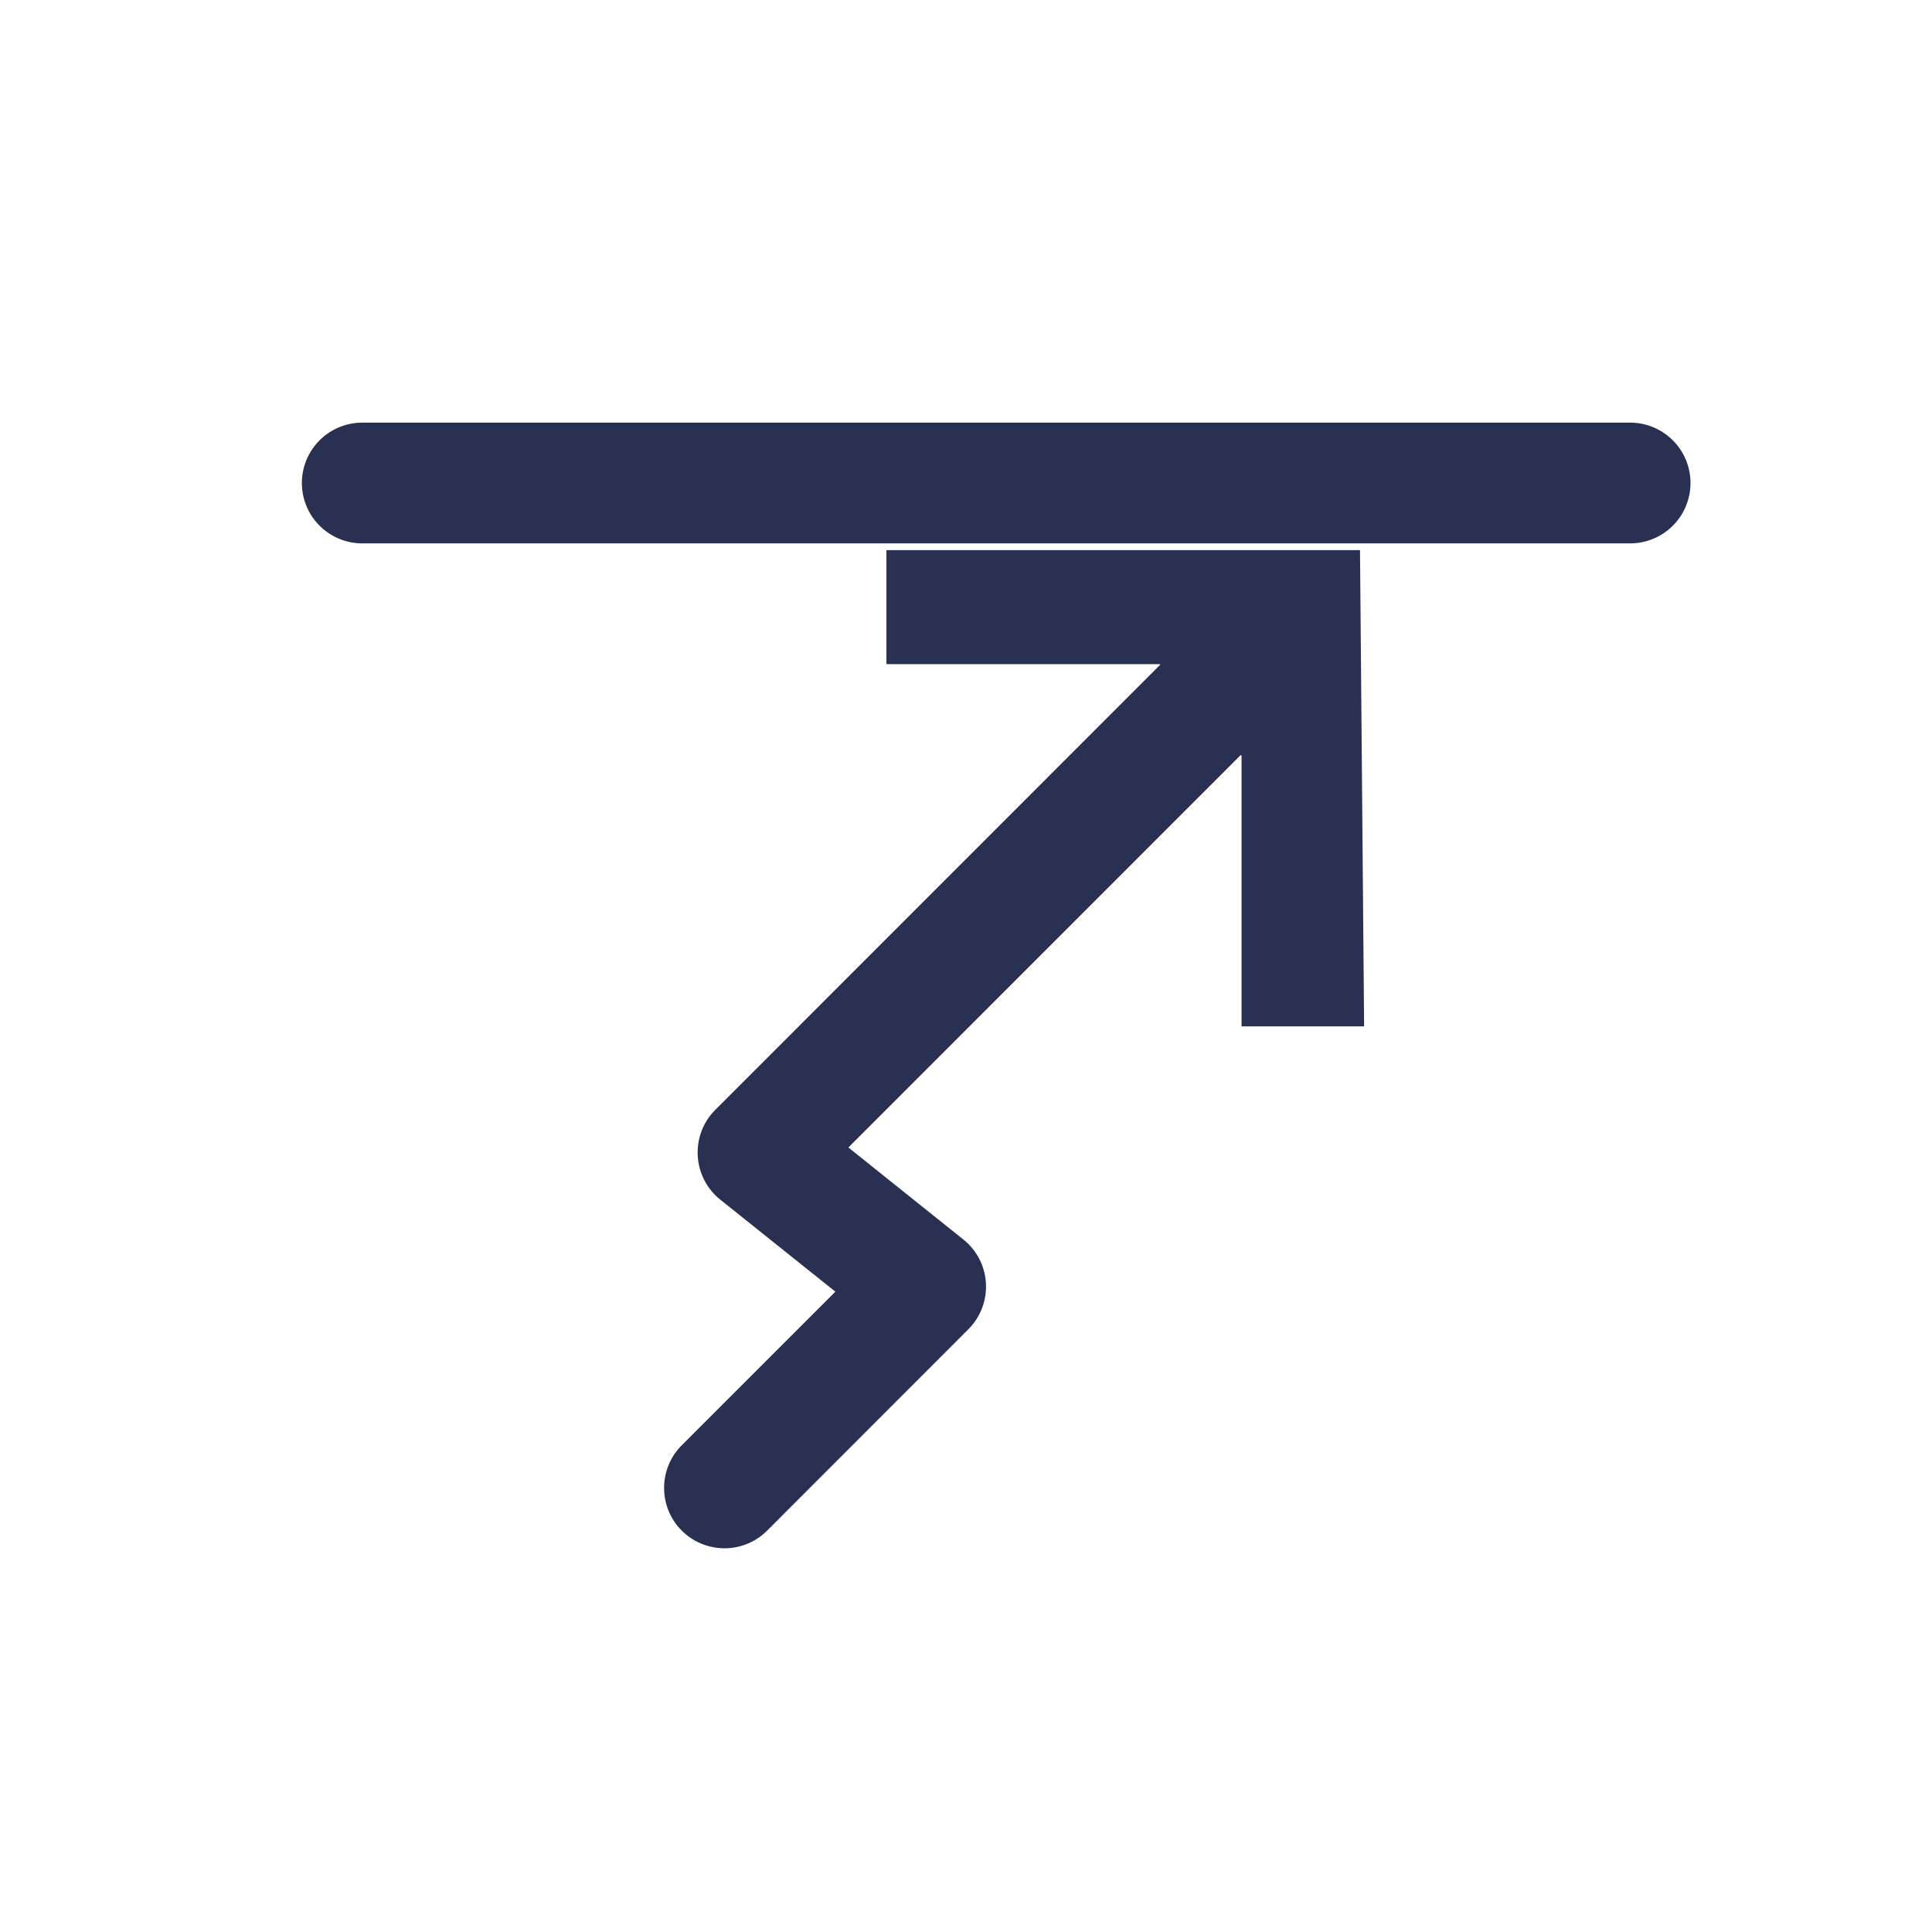
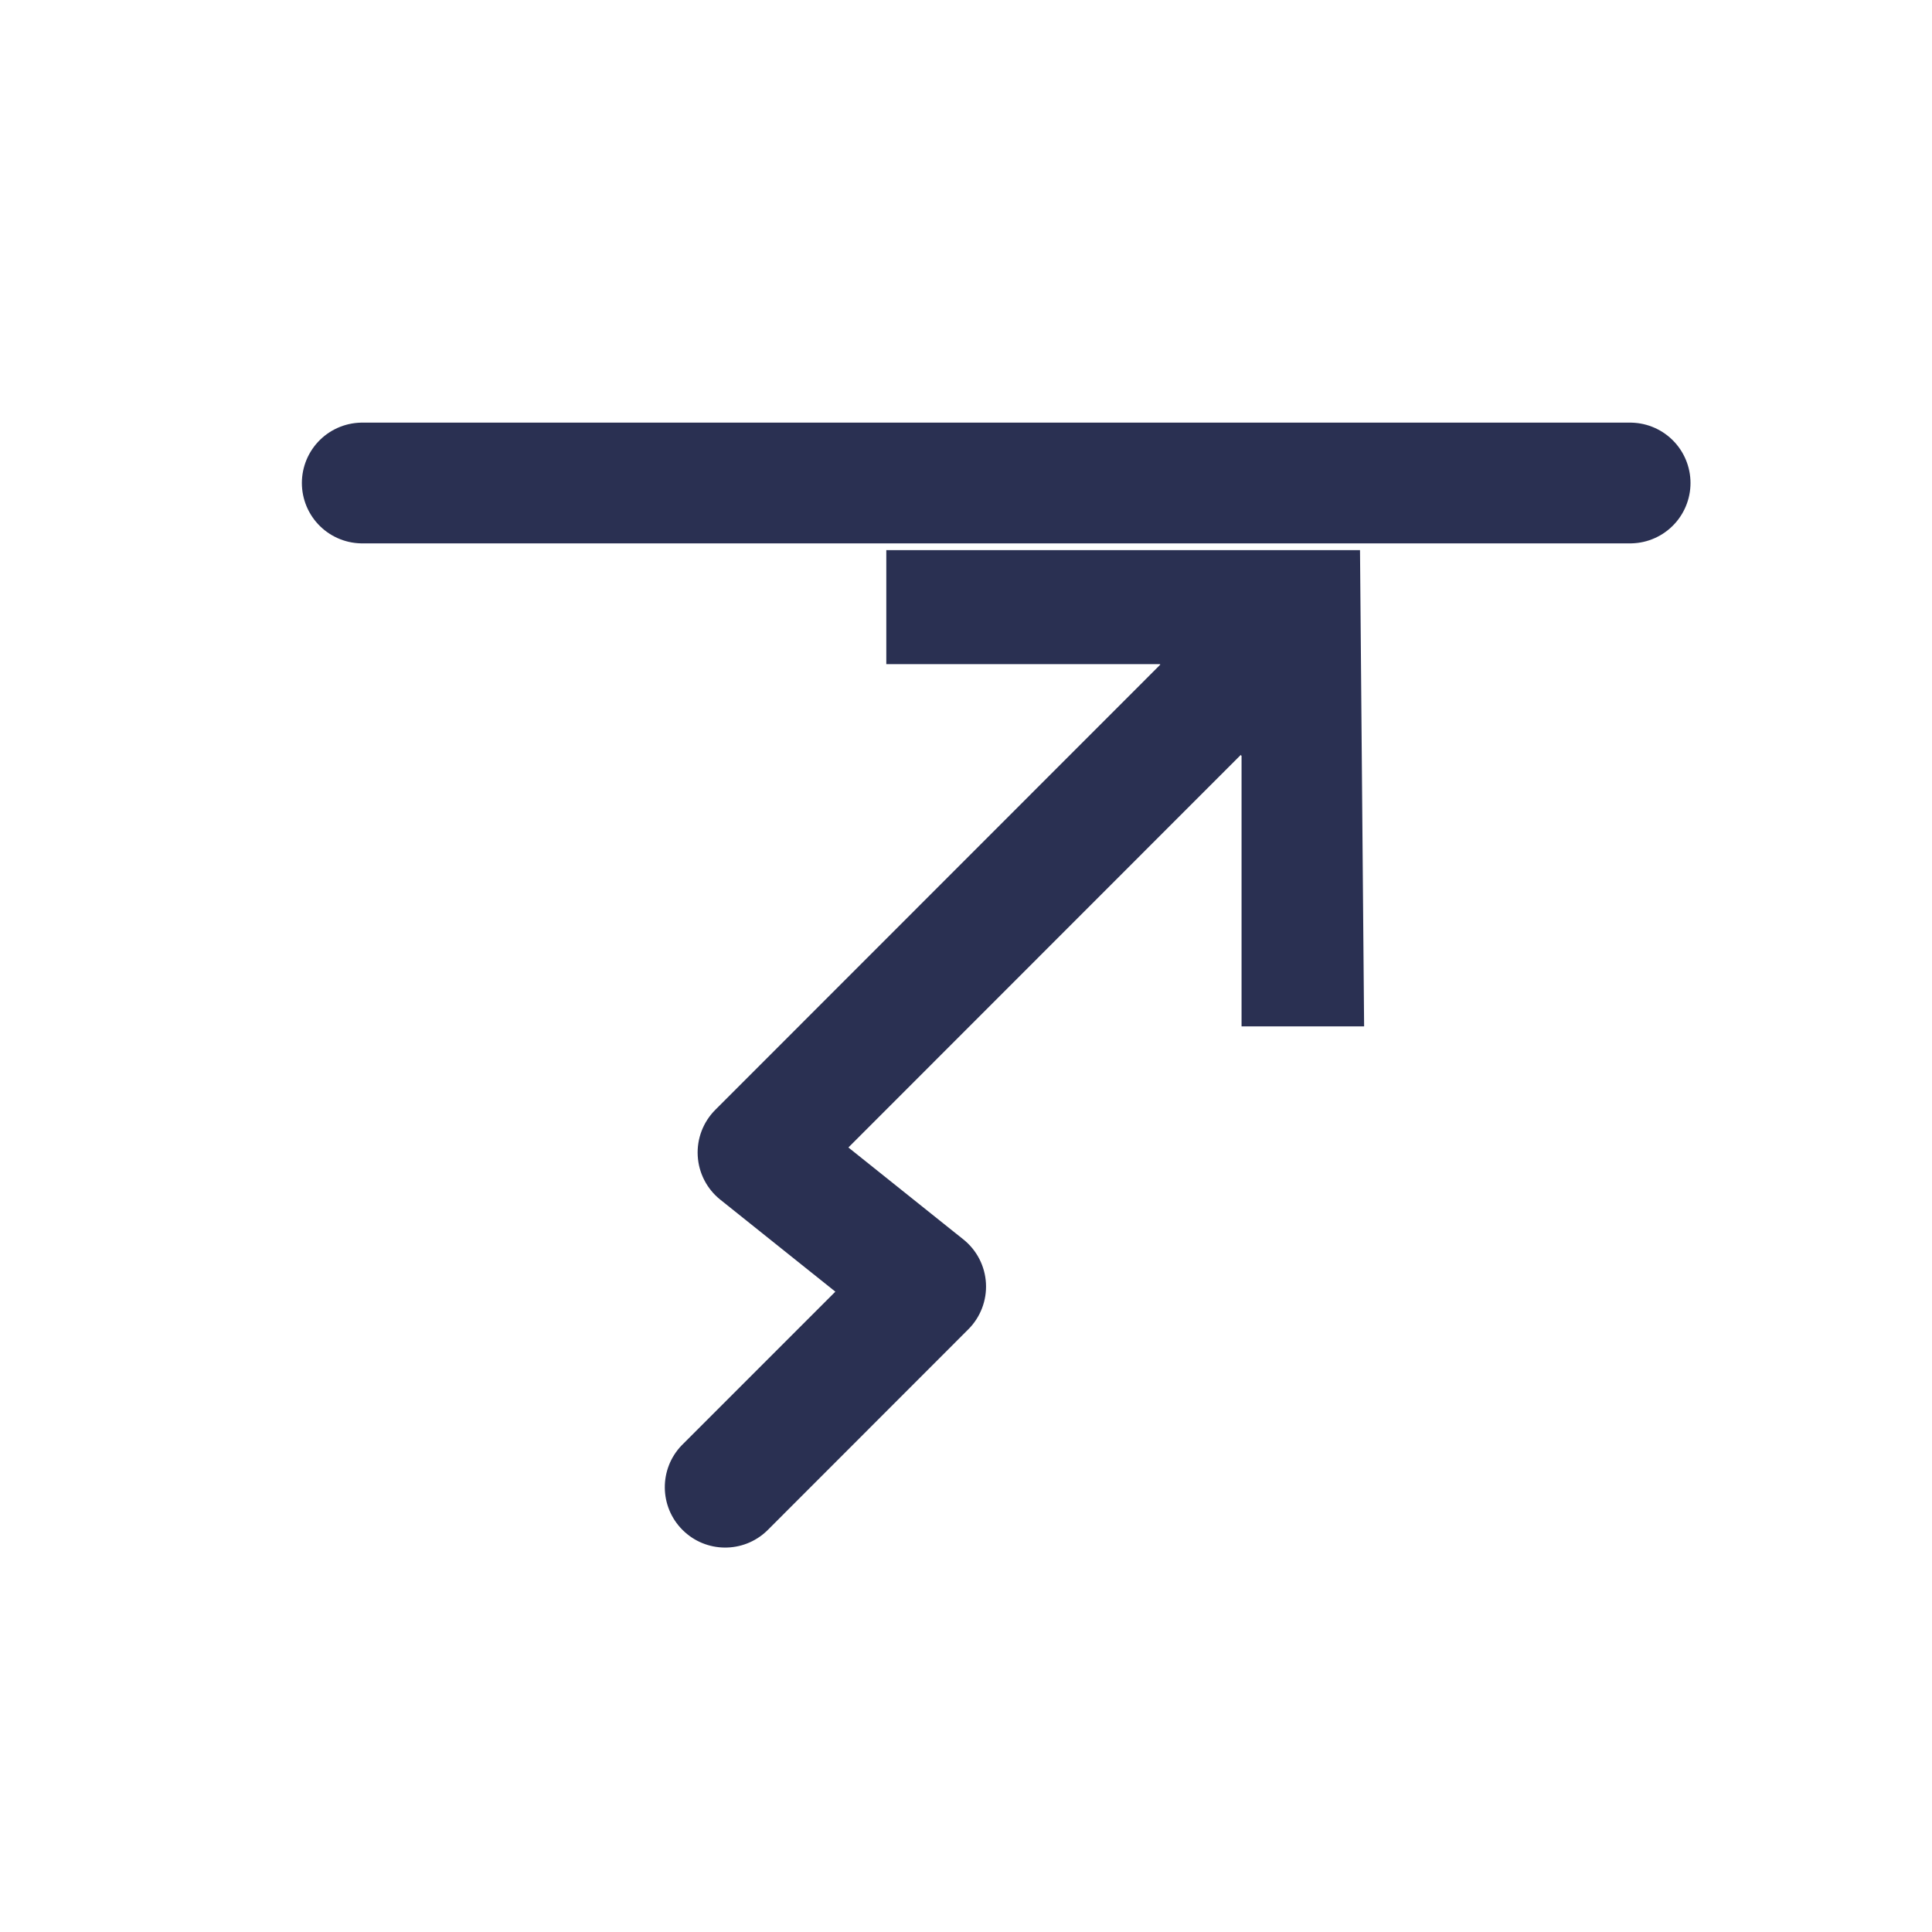
- <svg xmlns="http://www.w3.org/2000/svg" width="16px" height="16px" viewBox="0 0 16 16" version="1.1">
-   <defs />
-   <g id="icons/trade-types/light/touch-no-touch/ic-light-touch" stroke="none" stroke-width="1" fill="none" fill-rule="evenodd">
-     <g id="binary/icons/Touch/Touch-off">
-       <path d="M3,4 L13.5,4" id="Line-14" stroke="#2A3052" stroke-linecap="round" />
-       <path d="M11.074,5.454 C11.269,5.258 11.269,4.942 11.074,4.746 C10.878,4.551 10.562,4.551 10.367,4.746 L5.924,9.191 C5.713,9.402 5.733,9.749 5.965,9.935 L6.918,10.697 L5.646,11.969 C5.451,12.164 5.451,12.481 5.646,12.676 C5.842,12.871 6.158,12.871 6.353,12.676 L8.019,11.009 C8.23,10.798 8.211,10.451 7.978,10.265 L7.026,9.503 L11.074,5.454 Z" id="Path-2" fill="#2A3052" fill-rule="nonzero" />
-       <polygon id="Path-3" fill="#2A3052" points="11.263 4.556 11.297 8.5 10.81 8.5 10.282 8.5 10.282 6.26 9.606 5.5 7.341 5.5 7.341 4.556" />
-     </g>
+ <svg xmlns="http://www.w3.org/2000/svg" width="16" height="16" viewBox="0 0 16 16">
+   <g fill="none" fill-rule="evenodd">
+     <path d="M3 4h10.5" stroke="#2A3052" stroke-linecap="round" />
+     <path d="M11.074 5.454a.5.5 0 0 0-.707-.708L5.924 9.191a.5.5 0 0 0 .041.744l.953.762-1.272 1.272a.5.5 0 0 0 .707.707l1.666-1.667a.5.5 0 0 0-.04-.744l-.953-.762 4.048-4.05z" fill="#2A3052" fill-rule="nonzero" />
+     <path fill="#2A3052" d="M11.263 4.556l.034 3.944H10.282V6.26l-.676-.76H7.34v-.944z" />
  </g>
</svg>
